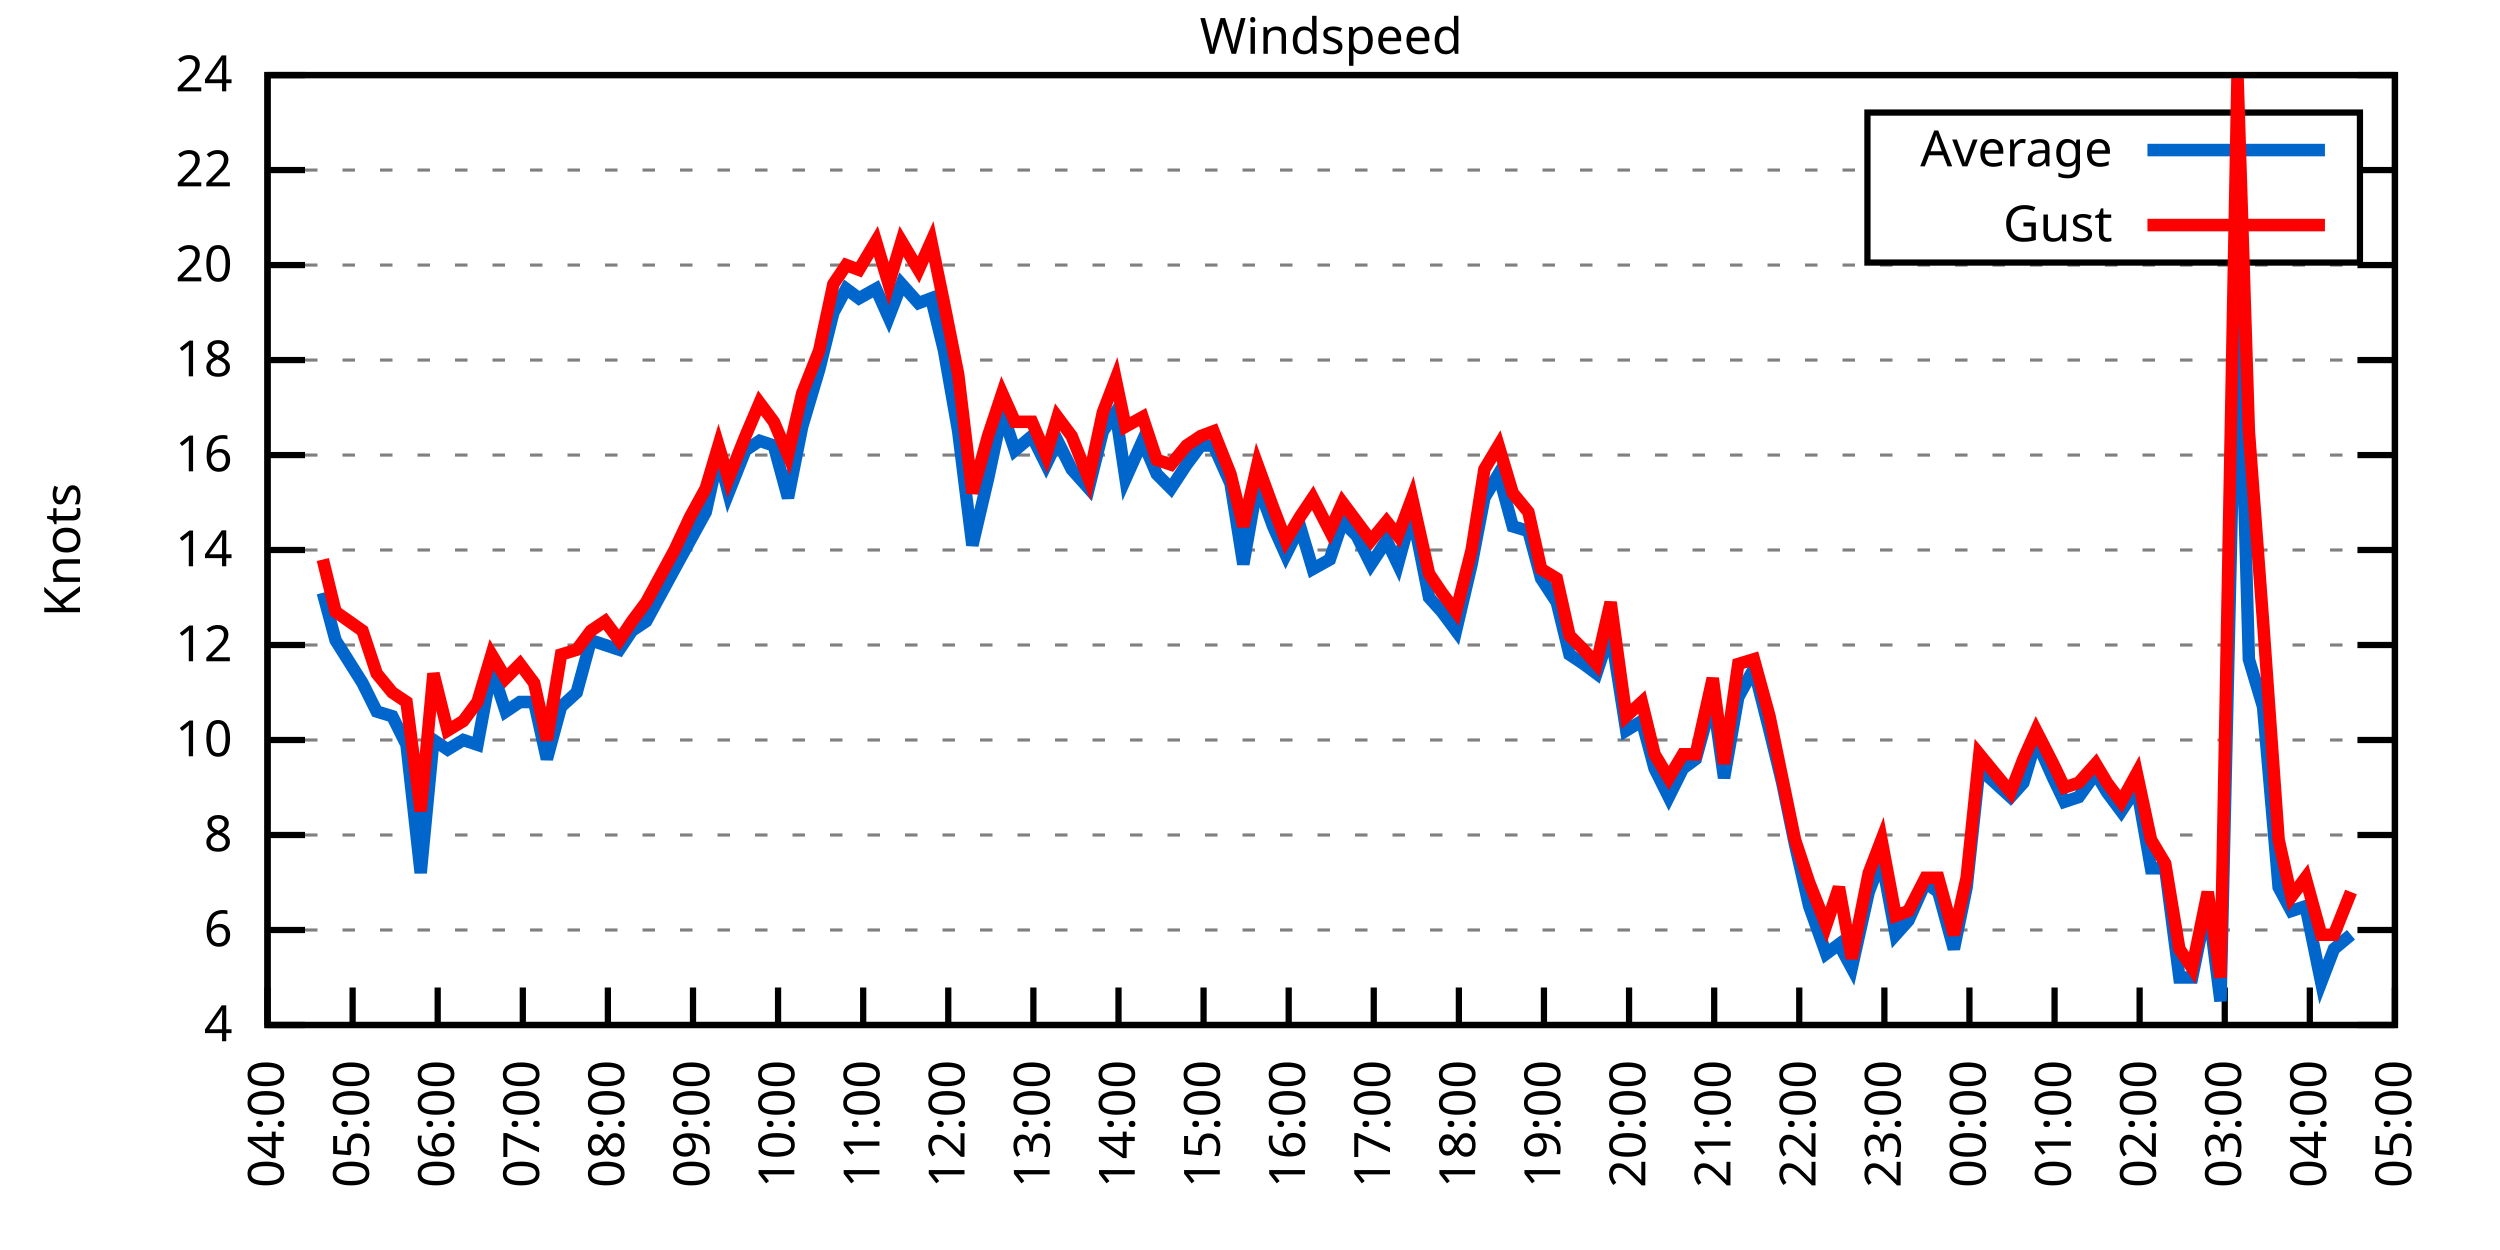
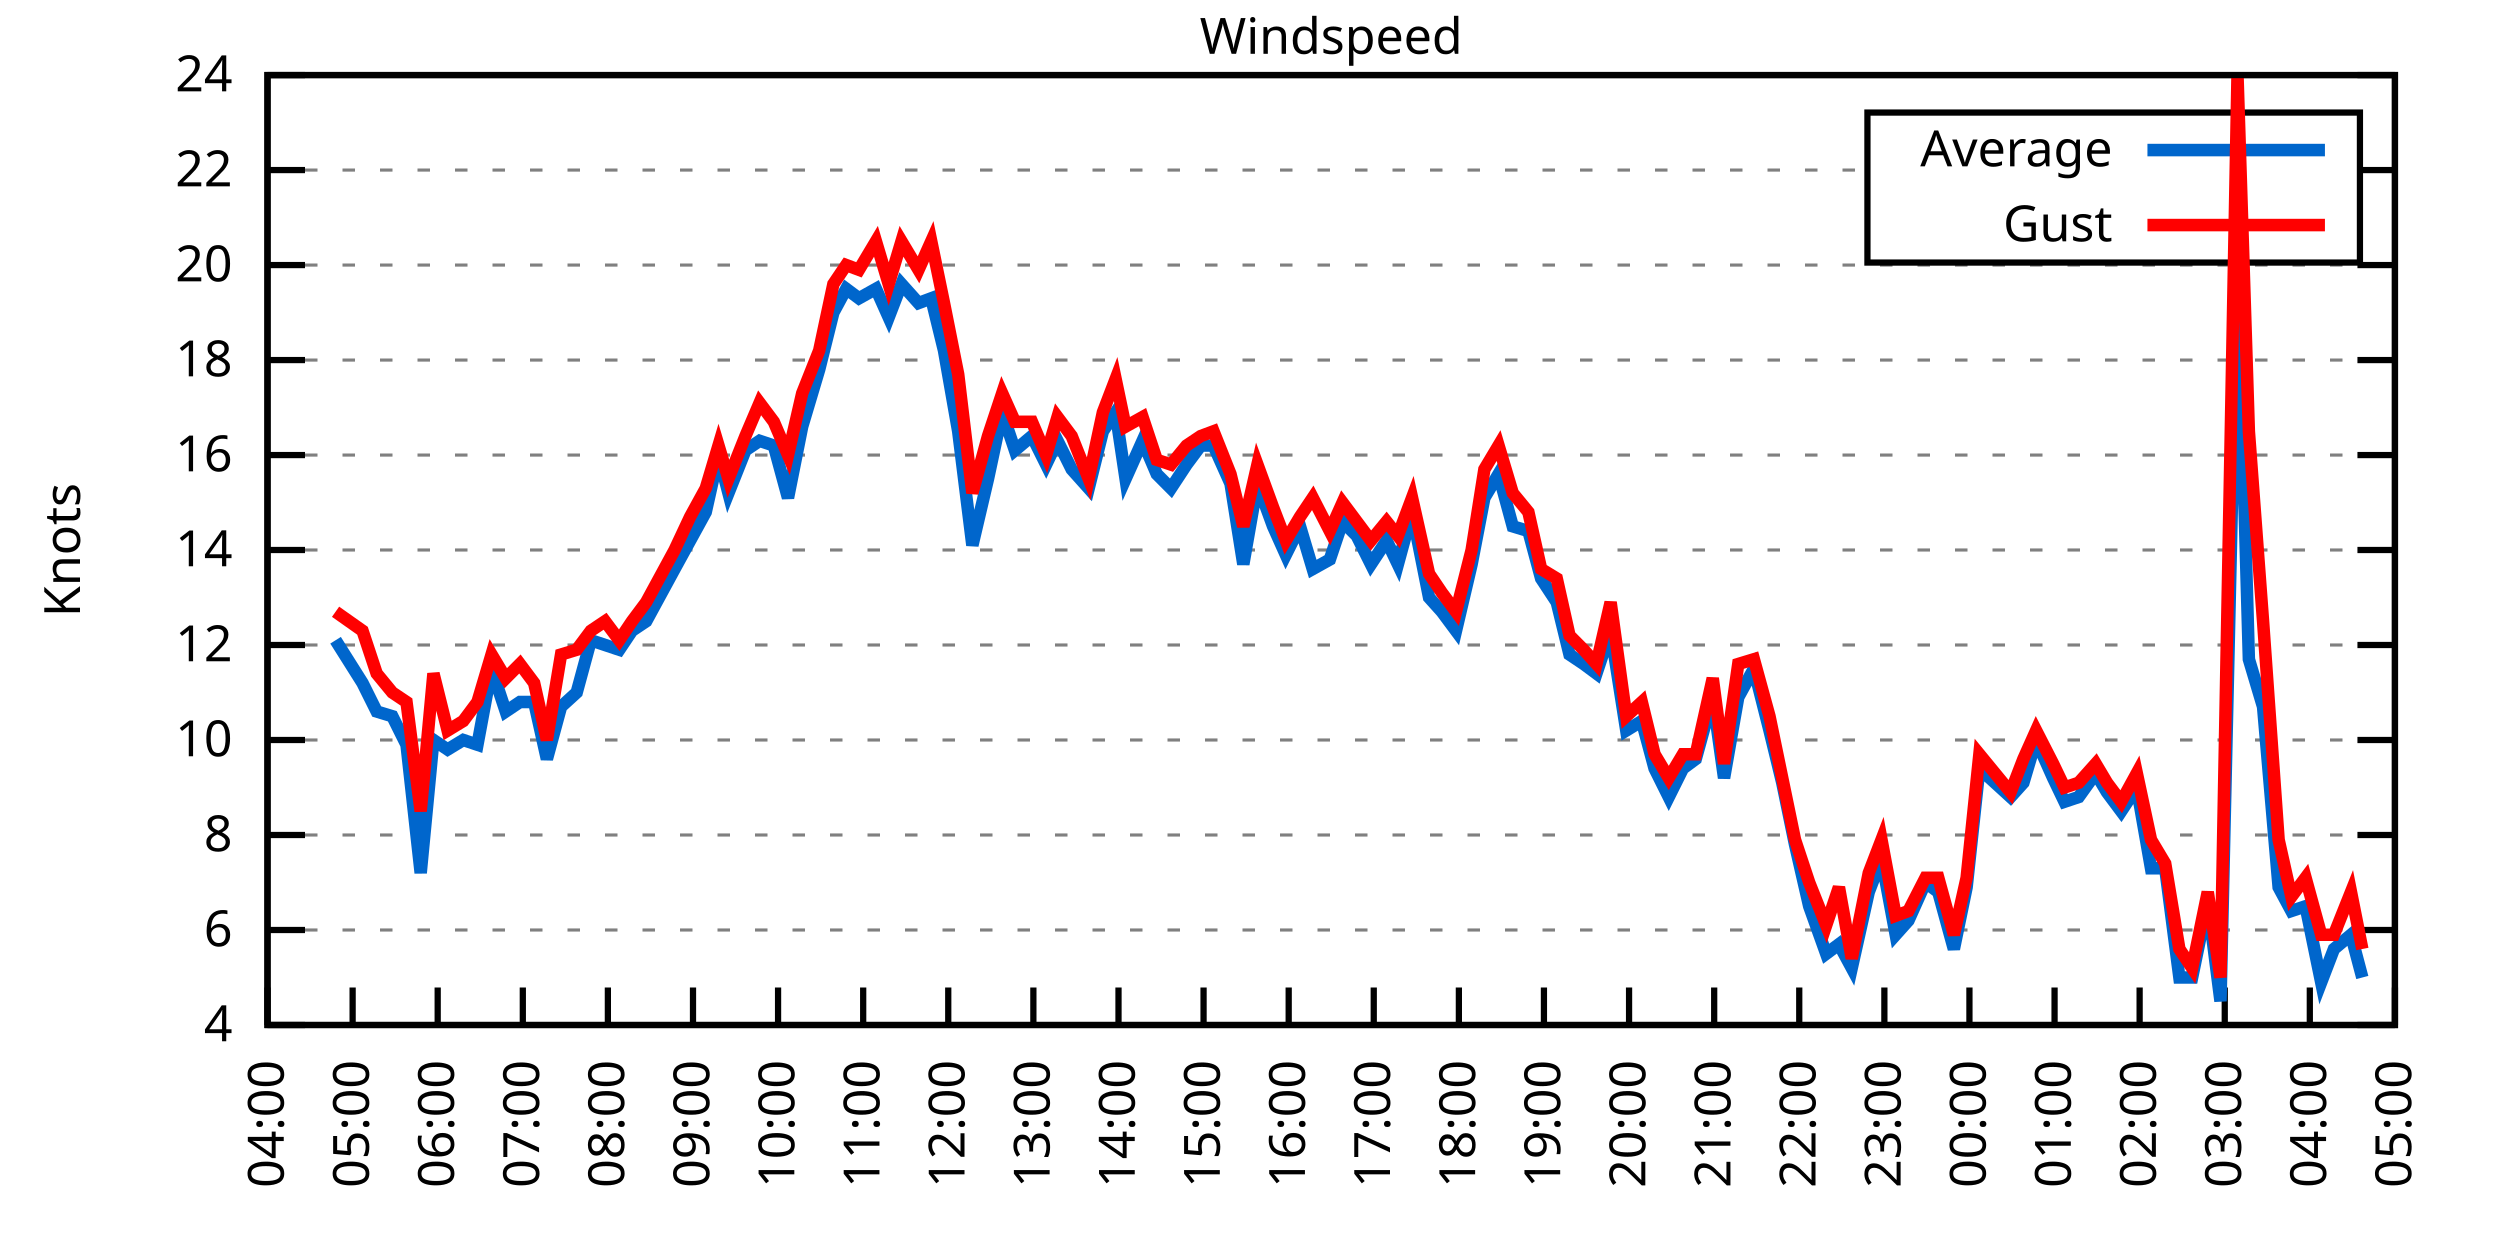
<svg xmlns="http://www.w3.org/2000/svg" xmlns:xlink="http://www.w3.org/1999/xlink" width="400" height="200" viewBox="0 0 400 200">
  <g id="gnuplot_canvas">
    <rect x="0" y="0" width="400" height="200" fill="none" />
    <defs>
      <circle id="gpDot" r="0.5" stroke-width="0.5" stroke="currentColor" />
      <path id="gpPt0" stroke-width="0.333" stroke="currentColor" d="M-1,0 h2 M0,-1 v2" />
      <path id="gpPt1" stroke-width="0.333" stroke="currentColor" d="M-1,-1 L1,1 M1,-1 L-1,1" />
      <path id="gpPt2" stroke-width="0.333" stroke="currentColor" d="M-1,0 L1,0 M0,-1 L0,1 M-1,-1 L1,1 M-1,1 L1,-1" />
      <rect id="gpPt3" stroke-width="0.333" stroke="currentColor" x="-1" y="-1" width="2" height="2" />
      <rect id="gpPt4" stroke-width="0.333" stroke="currentColor" fill="currentColor" x="-1" y="-1" width="2" height="2" />
      <circle id="gpPt5" stroke-width="0.333" stroke="currentColor" cx="0" cy="0" r="1" />
      <use xlink:href="#gpPt5" id="gpPt6" fill="currentColor" stroke="none" />
      <path id="gpPt7" stroke-width="0.333" stroke="currentColor" d="M0,-1.33 L-1.33,0.67 L1.33,0.67 z" />
      <use xlink:href="#gpPt7" id="gpPt8" fill="currentColor" stroke="none" />
      <use xlink:href="#gpPt7" id="gpPt9" stroke="currentColor" transform="rotate(180)" />
      <use xlink:href="#gpPt9" id="gpPt10" fill="currentColor" stroke="none" />
      <use xlink:href="#gpPt3" id="gpPt11" stroke="currentColor" transform="rotate(45)" />
      <use xlink:href="#gpPt11" id="gpPt12" fill="currentColor" stroke="none" />
      <path id="gpPt13" stroke-width="0.333" stroke="currentColor" d="M0,1.330 L1.265,0.411 L0.782,-1.067 L-0.782,-1.076 L-1.265,0.411 z" />
      <use xlink:href="#gpPt13" id="gpPt14" fill="currentColor" stroke="none" />
      <filter id="textbox" filterUnits="objectBoundingBox" x="0" y="0" height="1" width="1">
        <feFlood flood-color="white" flood-opacity="1" result="bgnd" />
        <feComposite in="SourceGraphic" in2="bgnd" operator="atop" />
      </filter>
      <filter id="greybox" filterUnits="objectBoundingBox" x="0" y="0" height="1" width="1">
        <feFlood flood-color="lightgrey" flood-opacity="1" result="grey" />
        <feComposite in="SourceGraphic" in2="grey" operator="atop" />
      </filter>
    </defs>
    <g fill="none" color="white" stroke="currentColor" stroke-width="1.00" stroke-linecap="butt" stroke-linejoin="miter">
</g>
    <g fill="none" color="black" stroke="currentColor" stroke-width="1.00" stroke-linecap="butt" stroke-linejoin="miter">
      <g stroke="none" shape-rendering="crispEdges">
        <polygon fill="rgb(255, 255, 255)" points="42.80,164.00 383.18,164.00 383.18,12.02 42.80,12.02 " />
      </g>
    </g>
    <g fill="none" color="black" stroke="currentColor" stroke-width="1.00" stroke-linecap="butt" stroke-linejoin="miter">
</g>
    <g fill="none" color="black" stroke="black" stroke-width="0.50" stroke-linecap="butt" stroke-linejoin="miter">
</g>
    <g fill="none" color="gray" stroke="currentColor" stroke-width="0.50" stroke-linecap="butt" stroke-linejoin="miter">
      <path stroke="gray" stroke-dasharray="2,4" class="gridline" d="M42.80,164.00 L383.19,164.00  " />
    </g>
    <g fill="none" color="gray" stroke="gray" stroke-width="1.00" stroke-linecap="butt" stroke-linejoin="miter">
</g>
    <g fill="none" color="black" stroke="currentColor" stroke-width="1.00" stroke-linecap="butt" stroke-linejoin="miter">
      <path stroke="black" d="M42.80,164.00 L48.80,164.00 M383.19,164.00 L377.19,164.00  " />
      <g transform="translate(37.20,166.60)" stroke="none" fill="black" font-family="Sans" font-size="8.00" text-anchor="end">
        <text>
          <tspan font-family="Sans"> 4</tspan>
        </text>
      </g>
    </g>
    <g fill="none" color="black" stroke="currentColor" stroke-width="1.00" stroke-linecap="butt" stroke-linejoin="miter">
</g>
    <g fill="none" color="black" stroke="black" stroke-width="0.50" stroke-linecap="butt" stroke-linejoin="miter">
</g>
    <g fill="none" color="gray" stroke="currentColor" stroke-width="0.50" stroke-linecap="butt" stroke-linejoin="miter">
      <path stroke="gray" stroke-dasharray="2,4" class="gridline" d="M42.80,148.80 L383.19,148.80  " />
    </g>
    <g fill="none" color="gray" stroke="gray" stroke-width="1.00" stroke-linecap="butt" stroke-linejoin="miter">
</g>
    <g fill="none" color="black" stroke="currentColor" stroke-width="1.00" stroke-linecap="butt" stroke-linejoin="miter">
      <path stroke="black" d="M42.80,148.80 L48.80,148.80 M383.19,148.80 L377.19,148.80  " />
      <g transform="translate(37.20,151.40)" stroke="none" fill="black" font-family="Sans" font-size="8.00" text-anchor="end">
        <text>
          <tspan font-family="Sans"> 6</tspan>
        </text>
      </g>
    </g>
    <g fill="none" color="black" stroke="currentColor" stroke-width="1.00" stroke-linecap="butt" stroke-linejoin="miter">
</g>
    <g fill="none" color="black" stroke="black" stroke-width="0.50" stroke-linecap="butt" stroke-linejoin="miter">
</g>
    <g fill="none" color="gray" stroke="currentColor" stroke-width="0.50" stroke-linecap="butt" stroke-linejoin="miter">
      <path stroke="gray" stroke-dasharray="2,4" class="gridline" d="M42.80,133.60 L383.19,133.60  " />
    </g>
    <g fill="none" color="gray" stroke="gray" stroke-width="1.00" stroke-linecap="butt" stroke-linejoin="miter">
</g>
    <g fill="none" color="black" stroke="currentColor" stroke-width="1.00" stroke-linecap="butt" stroke-linejoin="miter">
      <path stroke="black" d="M42.80,133.60 L48.80,133.60 M383.19,133.60 L377.19,133.60  " />
      <g transform="translate(37.20,136.20)" stroke="none" fill="black" font-family="Sans" font-size="8.00" text-anchor="end">
        <text>
          <tspan font-family="Sans"> 8</tspan>
        </text>
      </g>
    </g>
    <g fill="none" color="black" stroke="currentColor" stroke-width="1.00" stroke-linecap="butt" stroke-linejoin="miter">
</g>
    <g fill="none" color="black" stroke="black" stroke-width="0.50" stroke-linecap="butt" stroke-linejoin="miter">
</g>
    <g fill="none" color="gray" stroke="currentColor" stroke-width="0.50" stroke-linecap="butt" stroke-linejoin="miter">
      <path stroke="gray" stroke-dasharray="2,4" class="gridline" d="M42.80,118.40 L383.19,118.40  " />
    </g>
    <g fill="none" color="gray" stroke="gray" stroke-width="1.00" stroke-linecap="butt" stroke-linejoin="miter">
</g>
    <g fill="none" color="black" stroke="currentColor" stroke-width="1.00" stroke-linecap="butt" stroke-linejoin="miter">
      <path stroke="black" d="M42.80,118.40 L48.80,118.40 M383.19,118.40 L377.19,118.40  " />
      <g transform="translate(37.20,121.00)" stroke="none" fill="black" font-family="Sans" font-size="8.00" text-anchor="end">
        <text>
          <tspan font-family="Sans"> 10</tspan>
        </text>
      </g>
    </g>
    <g fill="none" color="black" stroke="currentColor" stroke-width="1.00" stroke-linecap="butt" stroke-linejoin="miter">
</g>
    <g fill="none" color="black" stroke="black" stroke-width="0.50" stroke-linecap="butt" stroke-linejoin="miter">
</g>
    <g fill="none" color="gray" stroke="currentColor" stroke-width="0.50" stroke-linecap="butt" stroke-linejoin="miter">
      <path stroke="gray" stroke-dasharray="2,4" class="gridline" d="M42.80,103.20 L383.19,103.20  " />
    </g>
    <g fill="none" color="gray" stroke="gray" stroke-width="1.00" stroke-linecap="butt" stroke-linejoin="miter">
</g>
    <g fill="none" color="black" stroke="currentColor" stroke-width="1.00" stroke-linecap="butt" stroke-linejoin="miter">
      <path stroke="black" d="M42.80,103.20 L48.80,103.20 M383.19,103.20 L377.19,103.20  " />
      <g transform="translate(37.20,105.80)" stroke="none" fill="black" font-family="Sans" font-size="8.00" text-anchor="end">
        <text>
          <tspan font-family="Sans"> 12</tspan>
        </text>
      </g>
    </g>
    <g fill="none" color="black" stroke="currentColor" stroke-width="1.00" stroke-linecap="butt" stroke-linejoin="miter">
</g>
    <g fill="none" color="black" stroke="black" stroke-width="0.50" stroke-linecap="butt" stroke-linejoin="miter">
</g>
    <g fill="none" color="gray" stroke="currentColor" stroke-width="0.50" stroke-linecap="butt" stroke-linejoin="miter">
      <path stroke="gray" stroke-dasharray="2,4" class="gridline" d="M42.80,88.00 L383.19,88.00  " />
    </g>
    <g fill="none" color="gray" stroke="gray" stroke-width="1.00" stroke-linecap="butt" stroke-linejoin="miter">
</g>
    <g fill="none" color="black" stroke="currentColor" stroke-width="1.00" stroke-linecap="butt" stroke-linejoin="miter">
      <path stroke="black" d="M42.80,88.00 L48.80,88.00 M383.19,88.00 L377.19,88.00  " />
      <g transform="translate(37.20,90.60)" stroke="none" fill="black" font-family="Sans" font-size="8.00" text-anchor="end">
        <text>
          <tspan font-family="Sans"> 14</tspan>
        </text>
      </g>
    </g>
    <g fill="none" color="black" stroke="currentColor" stroke-width="1.00" stroke-linecap="butt" stroke-linejoin="miter">
</g>
    <g fill="none" color="black" stroke="black" stroke-width="0.50" stroke-linecap="butt" stroke-linejoin="miter">
</g>
    <g fill="none" color="gray" stroke="currentColor" stroke-width="0.50" stroke-linecap="butt" stroke-linejoin="miter">
      <path stroke="gray" stroke-dasharray="2,4" class="gridline" d="M42.80,72.81 L383.19,72.81  " />
    </g>
    <g fill="none" color="gray" stroke="gray" stroke-width="1.00" stroke-linecap="butt" stroke-linejoin="miter">
</g>
    <g fill="none" color="black" stroke="currentColor" stroke-width="1.00" stroke-linecap="butt" stroke-linejoin="miter">
      <path stroke="black" d="M42.80,72.81 L48.80,72.81 M383.19,72.81 L377.19,72.81  " />
      <g transform="translate(37.20,75.41)" stroke="none" fill="black" font-family="Sans" font-size="8.00" text-anchor="end">
        <text>
          <tspan font-family="Sans"> 16</tspan>
        </text>
      </g>
    </g>
    <g fill="none" color="black" stroke="currentColor" stroke-width="1.00" stroke-linecap="butt" stroke-linejoin="miter">
</g>
    <g fill="none" color="black" stroke="black" stroke-width="0.50" stroke-linecap="butt" stroke-linejoin="miter">
</g>
    <g fill="none" color="gray" stroke="currentColor" stroke-width="0.50" stroke-linecap="butt" stroke-linejoin="miter">
      <path stroke="gray" stroke-dasharray="2,4" class="gridline" d="M42.80,57.61 L383.19,57.61  " />
    </g>
    <g fill="none" color="gray" stroke="gray" stroke-width="1.00" stroke-linecap="butt" stroke-linejoin="miter">
</g>
    <g fill="none" color="black" stroke="currentColor" stroke-width="1.00" stroke-linecap="butt" stroke-linejoin="miter">
      <path stroke="black" d="M42.80,57.61 L48.80,57.61 M383.19,57.61 L377.19,57.61  " />
      <g transform="translate(37.20,60.21)" stroke="none" fill="black" font-family="Sans" font-size="8.00" text-anchor="end">
        <text>
          <tspan font-family="Sans"> 18</tspan>
        </text>
      </g>
    </g>
    <g fill="none" color="black" stroke="currentColor" stroke-width="1.00" stroke-linecap="butt" stroke-linejoin="miter">
</g>
    <g fill="none" color="black" stroke="black" stroke-width="0.50" stroke-linecap="butt" stroke-linejoin="miter">
</g>
    <g fill="none" color="gray" stroke="currentColor" stroke-width="0.50" stroke-linecap="butt" stroke-linejoin="miter">
      <path stroke="gray" stroke-dasharray="2,4" class="gridline" d="M42.80,42.41 L383.19,42.41  " />
    </g>
    <g fill="none" color="gray" stroke="gray" stroke-width="1.00" stroke-linecap="butt" stroke-linejoin="miter">
</g>
    <g fill="none" color="black" stroke="currentColor" stroke-width="1.00" stroke-linecap="butt" stroke-linejoin="miter">
      <path stroke="black" d="M42.80,42.41 L48.80,42.41 M383.19,42.41 L377.19,42.41  " />
      <g transform="translate(37.20,45.01)" stroke="none" fill="black" font-family="Sans" font-size="8.00" text-anchor="end">
        <text>
          <tspan font-family="Sans"> 20</tspan>
        </text>
      </g>
    </g>
    <g fill="none" color="black" stroke="currentColor" stroke-width="1.00" stroke-linecap="butt" stroke-linejoin="miter">
</g>
    <g fill="none" color="black" stroke="black" stroke-width="0.50" stroke-linecap="butt" stroke-linejoin="miter">
</g>
    <g fill="none" color="gray" stroke="currentColor" stroke-width="0.50" stroke-linecap="butt" stroke-linejoin="miter">
      <path stroke="gray" stroke-dasharray="2,4" class="gridline" d="M42.80,27.21 L298.79,27.21 M377.59,27.21 L383.19,27.21  " />
    </g>
    <g fill="none" color="gray" stroke="gray" stroke-width="1.00" stroke-linecap="butt" stroke-linejoin="miter">
</g>
    <g fill="none" color="black" stroke="currentColor" stroke-width="1.00" stroke-linecap="butt" stroke-linejoin="miter">
      <path stroke="black" d="M42.80,27.21 L48.80,27.21 M383.19,27.21 L377.19,27.21  " />
      <g transform="translate(37.20,29.81)" stroke="none" fill="black" font-family="Sans" font-size="8.00" text-anchor="end">
        <text>
          <tspan font-family="Sans"> 22</tspan>
        </text>
      </g>
    </g>
    <g fill="none" color="black" stroke="currentColor" stroke-width="1.00" stroke-linecap="butt" stroke-linejoin="miter">
</g>
    <g fill="none" color="black" stroke="black" stroke-width="0.50" stroke-linecap="butt" stroke-linejoin="miter">
</g>
    <g fill="none" color="gray" stroke="currentColor" stroke-width="0.50" stroke-linecap="butt" stroke-linejoin="miter">
      <path stroke="gray" stroke-dasharray="2,4" class="gridline" d="M42.80,12.01 L383.19,12.01  " />
    </g>
    <g fill="none" color="gray" stroke="gray" stroke-width="1.00" stroke-linecap="butt" stroke-linejoin="miter">
</g>
    <g fill="none" color="black" stroke="currentColor" stroke-width="1.00" stroke-linecap="butt" stroke-linejoin="miter">
      <path stroke="black" d="M42.80,12.01 L48.80,12.01 M383.19,12.01 L377.19,12.01  " />
      <g transform="translate(37.20,14.61)" stroke="none" fill="black" font-family="Sans" font-size="8.00" text-anchor="end">
        <text>
          <tspan font-family="Sans"> 24</tspan>
        </text>
      </g>
    </g>
    <g fill="none" color="black" stroke="currentColor" stroke-width="1.00" stroke-linecap="butt" stroke-linejoin="miter">
      <path stroke="black" d="M42.80,164.00 L42.80,158.00  " />
      <g transform="translate(45.40,169.60) rotate(270.00)" stroke="none" fill="black" font-family="Sans" font-size="8.00" text-anchor="end">
        <text>
          <tspan font-family="Sans">04:00</tspan>
        </text>
      </g>
    </g>
    <g fill="none" color="black" stroke="currentColor" stroke-width="1.00" stroke-linecap="butt" stroke-linejoin="miter">
      <path stroke="black" d="M56.42,164.00 L56.42,158.00  " />
      <g transform="translate(59.02,169.60) rotate(270.00)" stroke="none" fill="black" font-family="Sans" font-size="8.00" text-anchor="end">
        <text>
          <tspan font-family="Sans">05:00</tspan>
        </text>
      </g>
    </g>
    <g fill="none" color="black" stroke="currentColor" stroke-width="1.00" stroke-linecap="butt" stroke-linejoin="miter">
      <path stroke="black" d="M70.03,164.00 L70.03,158.00  " />
      <g transform="translate(72.63,169.60) rotate(270.00)" stroke="none" fill="black" font-family="Sans" font-size="8.00" text-anchor="end">
        <text>
          <tspan font-family="Sans">06:00</tspan>
        </text>
      </g>
    </g>
    <g fill="none" color="black" stroke="currentColor" stroke-width="1.00" stroke-linecap="butt" stroke-linejoin="miter">
      <path stroke="black" d="M83.65,164.00 L83.65,158.00  " />
      <g transform="translate(86.25,169.60) rotate(270.00)" stroke="none" fill="black" font-family="Sans" font-size="8.00" text-anchor="end">
        <text>
          <tspan font-family="Sans">07:00</tspan>
        </text>
      </g>
    </g>
    <g fill="none" color="black" stroke="currentColor" stroke-width="1.00" stroke-linecap="butt" stroke-linejoin="miter">
      <path stroke="black" d="M97.26,164.00 L97.26,158.00  " />
      <g transform="translate(99.86,169.60) rotate(270.00)" stroke="none" fill="black" font-family="Sans" font-size="8.00" text-anchor="end">
        <text>
          <tspan font-family="Sans">08:00</tspan>
        </text>
      </g>
    </g>
    <g fill="none" color="black" stroke="currentColor" stroke-width="1.00" stroke-linecap="butt" stroke-linejoin="miter">
      <path stroke="black" d="M110.88,164.00 L110.88,158.00  " />
      <g transform="translate(113.48,169.60) rotate(270.00)" stroke="none" fill="black" font-family="Sans" font-size="8.00" text-anchor="end">
        <text>
          <tspan font-family="Sans">09:00</tspan>
        </text>
      </g>
    </g>
    <g fill="none" color="black" stroke="currentColor" stroke-width="1.00" stroke-linecap="butt" stroke-linejoin="miter">
      <path stroke="black" d="M124.49,164.00 L124.49,158.00  " />
      <g transform="translate(127.09,169.60) rotate(270.00)" stroke="none" fill="black" font-family="Sans" font-size="8.00" text-anchor="end">
        <text>
          <tspan font-family="Sans">10:00</tspan>
        </text>
      </g>
    </g>
    <g fill="none" color="black" stroke="currentColor" stroke-width="1.00" stroke-linecap="butt" stroke-linejoin="miter">
      <path stroke="black" d="M138.11,164.00 L138.11,158.00  " />
      <g transform="translate(140.71,169.60) rotate(270.00)" stroke="none" fill="black" font-family="Sans" font-size="8.00" text-anchor="end">
        <text>
          <tspan font-family="Sans">11:00</tspan>
        </text>
      </g>
    </g>
    <g fill="none" color="black" stroke="currentColor" stroke-width="1.00" stroke-linecap="butt" stroke-linejoin="miter">
      <path stroke="black" d="M151.72,164.00 L151.72,158.00  " />
      <g transform="translate(154.32,169.60) rotate(270.00)" stroke="none" fill="black" font-family="Sans" font-size="8.00" text-anchor="end">
        <text>
          <tspan font-family="Sans">12:00</tspan>
        </text>
      </g>
    </g>
    <g fill="none" color="black" stroke="currentColor" stroke-width="1.00" stroke-linecap="butt" stroke-linejoin="miter">
      <path stroke="black" d="M165.34,164.00 L165.34,158.00  " />
      <g transform="translate(167.94,169.60) rotate(270.00)" stroke="none" fill="black" font-family="Sans" font-size="8.00" text-anchor="end">
        <text>
          <tspan font-family="Sans">13:00</tspan>
        </text>
      </g>
    </g>
    <g fill="none" color="black" stroke="currentColor" stroke-width="1.00" stroke-linecap="butt" stroke-linejoin="miter">
      <path stroke="black" d="M178.96,164.00 L178.96,158.00  " />
      <g transform="translate(181.56,169.60) rotate(270.00)" stroke="none" fill="black" font-family="Sans" font-size="8.00" text-anchor="end">
        <text>
          <tspan font-family="Sans">14:00</tspan>
        </text>
      </g>
    </g>
    <g fill="none" color="black" stroke="currentColor" stroke-width="1.00" stroke-linecap="butt" stroke-linejoin="miter">
      <path stroke="black" d="M192.57,164.00 L192.57,158.00  " />
      <g transform="translate(195.17,169.60) rotate(270.00)" stroke="none" fill="black" font-family="Sans" font-size="8.00" text-anchor="end">
        <text>
          <tspan font-family="Sans">15:00</tspan>
        </text>
      </g>
    </g>
    <g fill="none" color="black" stroke="currentColor" stroke-width="1.00" stroke-linecap="butt" stroke-linejoin="miter">
      <path stroke="black" d="M206.19,164.00 L206.19,158.00  " />
      <g transform="translate(208.79,169.60) rotate(270.00)" stroke="none" fill="black" font-family="Sans" font-size="8.00" text-anchor="end">
        <text>
          <tspan font-family="Sans">16:00</tspan>
        </text>
      </g>
    </g>
    <g fill="none" color="black" stroke="currentColor" stroke-width="1.00" stroke-linecap="butt" stroke-linejoin="miter">
      <path stroke="black" d="M219.80,164.00 L219.80,158.00  " />
      <g transform="translate(222.40,169.60) rotate(270.00)" stroke="none" fill="black" font-family="Sans" font-size="8.00" text-anchor="end">
        <text>
          <tspan font-family="Sans">17:00</tspan>
        </text>
      </g>
    </g>
    <g fill="none" color="black" stroke="currentColor" stroke-width="1.00" stroke-linecap="butt" stroke-linejoin="miter">
      <path stroke="black" d="M233.42,164.00 L233.42,158.00  " />
      <g transform="translate(236.02,169.60) rotate(270.00)" stroke="none" fill="black" font-family="Sans" font-size="8.00" text-anchor="end">
        <text>
          <tspan font-family="Sans">18:00</tspan>
        </text>
      </g>
    </g>
    <g fill="none" color="black" stroke="currentColor" stroke-width="1.00" stroke-linecap="butt" stroke-linejoin="miter">
      <path stroke="black" d="M247.03,164.00 L247.03,158.00  " />
      <g transform="translate(249.63,169.60) rotate(270.00)" stroke="none" fill="black" font-family="Sans" font-size="8.00" text-anchor="end">
        <text>
          <tspan font-family="Sans">19:00</tspan>
        </text>
      </g>
    </g>
    <g fill="none" color="black" stroke="currentColor" stroke-width="1.00" stroke-linecap="butt" stroke-linejoin="miter">
      <path stroke="black" d="M260.65,164.00 L260.65,158.00  " />
      <g transform="translate(263.25,169.60) rotate(270.00)" stroke="none" fill="black" font-family="Sans" font-size="8.00" text-anchor="end">
        <text>
          <tspan font-family="Sans">20:00</tspan>
        </text>
      </g>
    </g>
    <g fill="none" color="black" stroke="currentColor" stroke-width="1.00" stroke-linecap="butt" stroke-linejoin="miter">
      <path stroke="black" d="M274.27,164.00 L274.27,158.00  " />
      <g transform="translate(276.87,169.60) rotate(270.00)" stroke="none" fill="black" font-family="Sans" font-size="8.00" text-anchor="end">
        <text>
          <tspan font-family="Sans">21:00</tspan>
        </text>
      </g>
    </g>
    <g fill="none" color="black" stroke="currentColor" stroke-width="1.00" stroke-linecap="butt" stroke-linejoin="miter">
      <path stroke="black" d="M287.88,164.00 L287.88,158.00  " />
      <g transform="translate(290.48,169.60) rotate(270.00)" stroke="none" fill="black" font-family="Sans" font-size="8.00" text-anchor="end">
        <text>
          <tspan font-family="Sans">22:00</tspan>
        </text>
      </g>
    </g>
    <g fill="none" color="black" stroke="currentColor" stroke-width="1.00" stroke-linecap="butt" stroke-linejoin="miter">
      <path stroke="black" d="M301.50,164.00 L301.50,158.00  " />
      <g transform="translate(304.10,169.60) rotate(270.00)" stroke="none" fill="black" font-family="Sans" font-size="8.00" text-anchor="end">
        <text>
          <tspan font-family="Sans">23:00</tspan>
        </text>
      </g>
    </g>
    <g fill="none" color="black" stroke="currentColor" stroke-width="1.00" stroke-linecap="butt" stroke-linejoin="miter">
      <path stroke="black" d="M315.11,164.00 L315.11,158.00  " />
      <g transform="translate(317.71,169.60) rotate(270.00)" stroke="none" fill="black" font-family="Sans" font-size="8.00" text-anchor="end">
        <text>
          <tspan font-family="Sans">00:00</tspan>
        </text>
      </g>
    </g>
    <g fill="none" color="black" stroke="currentColor" stroke-width="1.00" stroke-linecap="butt" stroke-linejoin="miter">
      <path stroke="black" d="M328.73,164.00 L328.73,158.00  " />
      <g transform="translate(331.33,169.60) rotate(270.00)" stroke="none" fill="black" font-family="Sans" font-size="8.00" text-anchor="end">
        <text>
          <tspan font-family="Sans">01:00</tspan>
        </text>
      </g>
    </g>
    <g fill="none" color="black" stroke="currentColor" stroke-width="1.00" stroke-linecap="butt" stroke-linejoin="miter">
      <path stroke="black" d="M342.34,164.00 L342.34,158.00  " />
      <g transform="translate(344.94,169.60) rotate(270.00)" stroke="none" fill="black" font-family="Sans" font-size="8.00" text-anchor="end">
        <text>
          <tspan font-family="Sans">02:00</tspan>
        </text>
      </g>
    </g>
    <g fill="none" color="black" stroke="currentColor" stroke-width="1.00" stroke-linecap="butt" stroke-linejoin="miter">
      <path stroke="black" d="M355.96,164.00 L355.96,158.00  " />
      <g transform="translate(358.56,169.60) rotate(270.00)" stroke="none" fill="black" font-family="Sans" font-size="8.00" text-anchor="end">
        <text>
          <tspan font-family="Sans">03:00</tspan>
        </text>
      </g>
    </g>
    <g fill="none" color="black" stroke="currentColor" stroke-width="1.00" stroke-linecap="butt" stroke-linejoin="miter">
      <path stroke="black" d="M369.57,164.00 L369.57,158.00  " />
      <g transform="translate(372.17,169.60) rotate(270.00)" stroke="none" fill="black" font-family="Sans" font-size="8.00" text-anchor="end">
        <text>
          <tspan font-family="Sans">04:00</tspan>
        </text>
      </g>
    </g>
    <g fill="none" color="black" stroke="currentColor" stroke-width="1.00" stroke-linecap="butt" stroke-linejoin="miter">
      <path stroke="black" d="M383.19,164.00 L383.19,158.00  " />
      <g transform="translate(385.79,169.60) rotate(270.00)" stroke="none" fill="black" font-family="Sans" font-size="8.00" text-anchor="end">
        <text>
          <tspan font-family="Sans">05:00</tspan>
        </text>
      </g>
    </g>
    <g fill="none" color="black" stroke="currentColor" stroke-width="1.00" stroke-linecap="butt" stroke-linejoin="miter">
</g>
    <g fill="none" color="black" stroke="currentColor" stroke-width="1.00" stroke-linecap="butt" stroke-linejoin="miter">
      <path stroke="black" d="M42.80,12.01 L42.80,164.00 L383.19,164.00 L383.19,12.01 L42.80,12.01 Z  " />
    </g>
    <g fill="none" color="black" stroke="currentColor" stroke-width="1.00" stroke-linecap="butt" stroke-linejoin="miter">
</g>
    <g fill="none" color="black" stroke="currentColor" stroke-width="1.00" stroke-linecap="butt" stroke-linejoin="miter">
      <path stroke="black" d="M298.79,42.01 L298.79,18.01 L377.59,18.01 L377.59,42.01 L298.79,42.01 Z  " />
    </g>
    <g id="Windspeed_plot_1">
      <g fill="none" color="white" stroke="black" stroke-width="2.00" stroke-linecap="butt" stroke-linejoin="miter">
</g>
      <g fill="none" color="black" stroke="currentColor" stroke-width="2.00" stroke-linecap="butt" stroke-linejoin="miter">
        <g transform="translate(337.99,26.61)" stroke="none" fill="black" font-family="Sans" font-size="8.00" text-anchor="end">
          <text>
            <tspan font-family="Sans">Average</tspan>
          </text>
        </g>
      </g>
      <g fill="none" color="black" stroke="currentColor" stroke-width="2.00" stroke-linecap="butt" stroke-linejoin="miter">
-         <path stroke="rgb(  0, 102, 204)" d="M343.59,24.01 L371.99,24.01 M51.65,94.84 L53.69,102.44 L58.00,109.28 L60.27,113.84 L62.77,114.60 L65.04,119.16   L67.31,139.68 L69.35,118.40 L71.62,119.92 L74.12,118.40 L76.39,119.16 L78.65,107.00 L80.92,113.84 L83.19,112.32   L85.46,112.32 L87.50,121.44 L89.77,113.08 L92.27,110.80 L94.54,102.44 L96.81,103.20 L99.08,103.96 L101.12,100.92   L103.39,99.40 L107.93,91.04 L110.42,86.49 L112.92,81.93 L114.96,72.81 L116.55,78.89 L119.27,72.05 L121.54,70.53   L123.81,71.29 L126.08,79.65 L128.35,68.25 L131.07,59.13 L133.34,50.01 L135.39,46.21 L137.43,47.73 L140.15,46.21   L142.19,50.77 L144.24,45.45 L146.96,48.49 L149.00,47.73 L151.04,56.09 L153.31,69.01 L155.58,87.25 L158.08,76.61   L160.35,65.97 L162.39,72.05 L165.11,69.77 L167.38,74.33 L169.20,70.53 L171.47,75.09 L174.19,78.13 L176.46,69.01   L178.50,65.97 L180.09,76.61 L182.81,70.53 L185.08,75.85 L187.35,78.13 L189.85,74.33 L192.12,71.29 L194.16,71.29   L196.88,77.37 L198.93,90.28 L201.19,77.37 L203.69,84.21 L205.73,88.76 L208.00,84.21 L210.04,91.04 L212.77,89.52   L214.81,83.45 L217.08,85.73 L219.35,90.28 L221.85,86.49 L223.66,90.28 L225.93,81.93 L228.65,95.60 L230.70,97.88   L232.96,100.92 L235.46,90.28 L237.50,79.65 L239.77,75.85 L242.04,84.21 L244.54,84.97 L246.58,92.56 L249.08,96.36   L251.12,104.72 L253.39,106.24 L255.43,107.76 L257.70,100.92 L260.20,116.88 L262.69,115.36 L264.73,122.96 L267.00,127.52   L269.27,122.96 L271.32,121.44 L274.04,111.56 L275.85,124.48 L278.12,111.56 L280.62,107.00 L283.12,116.88 L285.16,125.24   L287.20,135.12 L289.47,145.00 L292.19,152.60 L294.23,151.08 L296.28,154.88 L299.00,142.72 L301.04,137.40 L303.31,149.56   L305.35,147.28 L308.08,141.20 L310.12,142.72 L312.62,151.84 L314.66,141.96 L316.70,122.96 L321.69,127.52 L323.74,125.24   L325.78,118.40 L328.50,124.48 L330.32,128.28 L332.59,127.52 L335.31,123.72 L337.12,126.76 L339.39,129.80 L341.89,126.00   L344.16,138.92 L346.43,138.92 L348.70,156.40 L350.74,156.40 L353.24,144.24 L355.28,160.20 L358.00,41.65 L359.82,105.48   L362.09,113.08 L364.58,141.96 L366.62,145.76 L368.89,145.00 L371.39,157.16 L373.43,151.84 L376.16,149.56  " />
+         <path stroke="rgb(  0, 102, 204)" d="M343.59,24.01 L371.99,24.01 M53.69,102.44 L58.00,109.28 L60.27,113.84 L62.77,114.60 L65.04,119.16 L67.31,139.68   L69.35,118.40 L71.62,119.92 L74.12,118.40 L76.39,119.16 L78.65,107.00 L80.92,113.84 L83.19,112.32 L85.46,112.32   L87.50,121.44 L89.77,113.08 L92.27,110.80 L94.54,102.44 L96.81,103.20 L99.08,103.96 L101.12,100.92 L103.39,99.40   L107.93,91.04 L110.42,86.49 L112.92,81.93 L114.96,72.81 L116.55,78.89 L119.27,72.05 L121.54,70.53 L123.81,71.29   L126.08,79.65 L128.35,68.25 L131.07,59.13 L133.34,50.01 L135.39,46.21 L137.43,47.73 L140.15,46.21 L142.19,50.77   L144.24,45.45 L146.96,48.49 L149.00,47.73 L151.04,56.09 L153.31,69.01 L155.58,87.25 L158.08,76.61 L160.35,65.97   L162.39,72.05 L165.11,69.77 L167.38,74.33 L169.20,70.53 L171.47,75.09 L174.19,78.13 L176.46,69.01 L178.50,65.97   L180.09,76.61 L182.81,70.53 L185.08,75.85 L187.35,78.13 L189.85,74.33 L192.12,71.29 L194.16,71.29 L196.88,77.37   L198.93,90.28 L201.19,77.37 L203.69,84.21 L205.73,88.76 L208.00,84.21 L210.04,91.04 L212.77,89.52 L214.81,83.45   L217.08,85.73 L219.35,90.28 L221.85,86.49 L223.66,90.28 L225.93,81.93 L228.65,95.60 L230.70,97.88 L232.96,100.92   L235.46,90.28 L237.50,79.65 L239.77,75.85 L242.04,84.21 L244.54,84.97 L246.58,92.56 L249.08,96.36 L251.12,104.72   L253.39,106.24 L255.43,107.76 L257.70,100.92 L260.20,116.88 L262.69,115.36 L264.73,122.96 L267.00,127.52 L269.27,122.96   L271.32,121.44 L274.04,111.56 L275.85,124.48 L278.12,111.56 L280.62,107.00 L283.12,116.88 L285.16,125.24 L287.20,135.12   L289.47,145.00 L292.19,152.60 L294.23,151.08 L296.28,154.88 L299.00,142.72 L301.04,137.40 L303.31,149.56 L305.35,147.28   L308.08,141.20 L310.12,142.72 L312.62,151.84 L314.66,141.96 L316.70,122.96 L321.69,127.52 L323.74,125.24 L325.78,118.40   L328.50,124.48 L330.32,128.28 L332.59,127.52 L335.31,123.72 L337.12,126.76 L339.39,129.80 L341.89,126.00 L344.16,138.92   L346.43,138.92 L348.70,156.40 L350.74,156.40 L353.24,144.24 L355.28,160.20 L358.00,41.65 L359.82,105.48 L362.09,113.08   L364.58,141.96 L366.62,145.76 L368.89,145.00 L371.39,157.16 L373.43,151.84 L376.16,149.56 L377.97,156.40  " />
      </g>
    </g>
    <g id="Windspeed_plot_2">
      <g fill="none" color="black" stroke="currentColor" stroke-width="2.00" stroke-linecap="butt" stroke-linejoin="miter">
        <g transform="translate(337.99,38.61)" stroke="none" fill="black" font-family="Sans" font-size="8.00" text-anchor="end">
          <text>
            <tspan font-family="Sans">Gust</tspan>
          </text>
        </g>
      </g>
      <g fill="none" color="black" stroke="currentColor" stroke-width="2.00" stroke-linecap="butt" stroke-linejoin="miter">
-         <path stroke="rgb(255,   0,   0)" d="M343.59,36.01 L371.99,36.01 M51.65,89.52 L53.69,97.88 L58.00,100.92 L60.27,107.76 L62.77,110.80 L65.04,112.32   L67.31,129.80 L69.35,107.76 L71.62,116.88 L74.12,115.36 L76.39,112.32 L78.65,104.72 L80.92,108.52 L83.19,106.24   L85.46,109.28 L87.50,118.40 L89.77,104.72 L92.27,103.96 L94.54,100.92 L96.81,99.40 L99.08,102.44 L101.12,99.40   L103.39,96.36 L107.93,88.00 L110.42,82.69 L112.92,78.13 L114.96,71.29 L116.55,76.61 L119.27,69.77 L121.54,64.45   L123.81,67.49 L126.08,72.81 L128.35,62.93 L131.07,56.09 L133.34,45.45 L135.39,42.41 L137.43,43.17 L140.15,38.61   L142.19,45.45 L144.24,38.61 L146.96,43.17 L149.00,38.61 L151.04,48.49 L153.31,59.89 L155.58,78.89 L158.08,69.77   L160.35,62.93 L162.39,67.49 L165.11,67.49 L167.38,72.81 L169.20,66.73 L171.47,69.77 L174.19,76.61 L176.46,65.97   L178.50,60.65 L180.09,68.25 L182.81,66.73 L185.08,73.57 L187.35,74.33 L189.85,71.29 L192.12,69.77 L194.16,69.01   L196.88,75.85 L198.93,84.21 L201.19,74.33 L203.69,81.17 L205.73,86.49 L208.00,82.69 L210.04,79.65 L212.77,84.97   L214.81,80.41 L217.08,83.45 L219.35,86.49 L221.85,83.45 L223.66,85.73 L225.93,79.65 L228.65,91.80 L230.70,94.84   L232.96,97.88 L235.46,88.00 L237.50,75.09 L239.77,71.29 L242.04,78.89 L244.54,81.93 L246.58,91.04 L249.08,92.56   L251.12,101.68 L253.39,103.96 L255.43,106.24 L257.70,96.36 L260.20,114.60 L262.69,112.32 L264.73,120.68 L267.00,124.48   L269.27,120.68 L271.32,120.68 L274.04,108.52 L275.85,122.20 L278.12,106.24 L280.62,105.48 L283.12,114.60 L285.16,124.48   L287.20,134.36 L289.47,141.20 L292.19,148.04 L294.23,141.96 L296.28,153.36 L299.00,139.68 L301.04,134.36 L303.31,146.52   L305.35,145.76 L308.08,140.44 L310.12,140.44 L312.62,149.56 L314.66,140.44 L316.70,120.68 L321.69,126.76 L323.74,121.44   L325.78,116.88 L328.50,122.20 L330.32,126.00 L332.59,125.24 L335.31,122.20 L337.12,125.24 L339.39,128.28 L341.89,123.72   L344.16,134.36 L346.43,138.16 L348.70,151.84 L350.74,154.88 L353.24,142.72 L355.28,156.40 L358.00,12.01 L359.82,69.01   L362.09,99.40 L364.58,134.36 L366.62,143.48 L368.89,140.44 L371.39,149.56 L373.43,149.56 L376.16,142.72  " />
+         <path stroke="rgb(255,   0,   0)" d="M343.59,36.01 L371.99,36.01 M53.69,97.88 L58.00,100.92 L60.27,107.76 L62.77,110.80 L65.04,112.32 L67.31,129.80   L69.35,107.76 L71.62,116.88 L74.12,115.36 L76.39,112.32 L78.65,104.72 L80.92,108.52 L83.19,106.24 L85.46,109.28   L87.50,118.40 L89.77,104.72 L92.27,103.96 L94.54,100.92 L96.81,99.40 L99.08,102.44 L101.12,99.40 L103.39,96.36   L107.93,88.00 L110.42,82.69 L112.92,78.13 L114.96,71.29 L116.55,76.61 L119.27,69.77 L121.54,64.45 L123.81,67.49   L126.08,72.81 L128.35,62.93 L131.07,56.09 L133.34,45.45 L135.39,42.41 L137.43,43.17 L140.15,38.61 L142.19,45.45   L144.24,38.61 L146.96,43.17 L149.00,38.61 L151.04,48.49 L153.31,59.89 L155.58,78.89 L158.08,69.77 L160.35,62.93   L162.39,67.49 L165.11,67.49 L167.38,72.81 L169.20,66.73 L171.47,69.77 L174.19,76.61 L176.46,65.97 L178.50,60.65   L180.09,68.25 L182.81,66.73 L185.08,73.57 L187.35,74.33 L189.85,71.29 L192.12,69.77 L194.16,69.01 L196.88,75.85   L198.93,84.21 L201.19,74.33 L203.69,81.17 L205.73,86.49 L208.00,82.69 L210.04,79.65 L212.77,84.97 L214.81,80.41   L217.08,83.45 L219.35,86.49 L221.85,83.45 L223.66,85.73 L225.93,79.65 L228.65,91.80 L230.70,94.84 L232.96,97.88   L235.46,88.00 L237.50,75.09 L239.77,71.29 L242.04,78.89 L244.54,81.93 L246.58,91.04 L249.08,92.56 L251.12,101.68   L253.39,103.96 L255.43,106.24 L257.70,96.36 L260.20,114.60 L262.69,112.32 L264.73,120.68 L267.00,124.48 L269.27,120.68   L271.32,120.68 L274.04,108.52 L275.85,122.20 L278.12,106.24 L280.62,105.48 L283.12,114.60 L285.16,124.48 L287.20,134.36   L289.47,141.20 L292.19,148.04 L294.23,141.96 L296.28,153.36 L299.00,139.68 L301.04,134.36 L303.31,146.52 L305.35,145.76   L308.08,140.44 L310.12,140.44 L312.62,149.56 L314.66,140.44 L316.70,120.68 L321.69,126.76 L323.74,121.44 L325.78,116.88   L328.50,122.20 L330.32,126.00 L332.59,125.24 L335.31,122.20 L337.12,125.24 L339.39,128.28 L341.89,123.72 L344.16,134.36   L346.43,138.16 L348.70,151.84 L350.74,154.88 L353.24,142.72 L355.28,156.40 L358.00,12.01 L359.82,69.01 L362.09,99.40   L364.58,134.36 L366.62,143.48 L368.89,140.44 L371.39,149.56 L373.43,149.56 L376.16,142.72 L377.97,151.84  " />
      </g>
    </g>
    <g fill="none" color="black" stroke="currentColor" stroke-width="2.00" stroke-linecap="butt" stroke-linejoin="miter">
</g>
    <g fill="none" color="black" stroke="black" stroke-width="1.00" stroke-linecap="butt" stroke-linejoin="miter">
</g>
    <g fill="none" color="black" stroke="currentColor" stroke-width="1.00" stroke-linecap="butt" stroke-linejoin="miter">
      <path stroke="black" d="M42.80,12.01 L42.80,164.00 L383.19,164.00 L383.19,12.01 L42.80,12.01 Z  " />
      <g transform="translate(12.80,88.01) rotate(270.00)" stroke="none" fill="black" font-family="Sans" font-size="8.00" text-anchor="middle">
        <text>
          <tspan font-family="Sans">Knots</tspan>
        </text>
      </g>
    </g>
    <g fill="none" color="black" stroke="currentColor" stroke-width="1.00" stroke-linecap="butt" stroke-linejoin="miter">
</g>
    <g fill="none" color="black" stroke="currentColor" stroke-width="1.00" stroke-linecap="butt" stroke-linejoin="miter">
      <g transform="translate(212.99,8.61)" stroke="none" fill="black" font-family="Sans" font-size="8.00" text-anchor="middle">
        <text>
          <tspan font-family="Sans">Windspeed</tspan>
        </text>
      </g>
    </g>
    <g fill="none" color="black" stroke="currentColor" stroke-width="1.00" stroke-linecap="butt" stroke-linejoin="miter">
</g>
  </g>
</svg>
